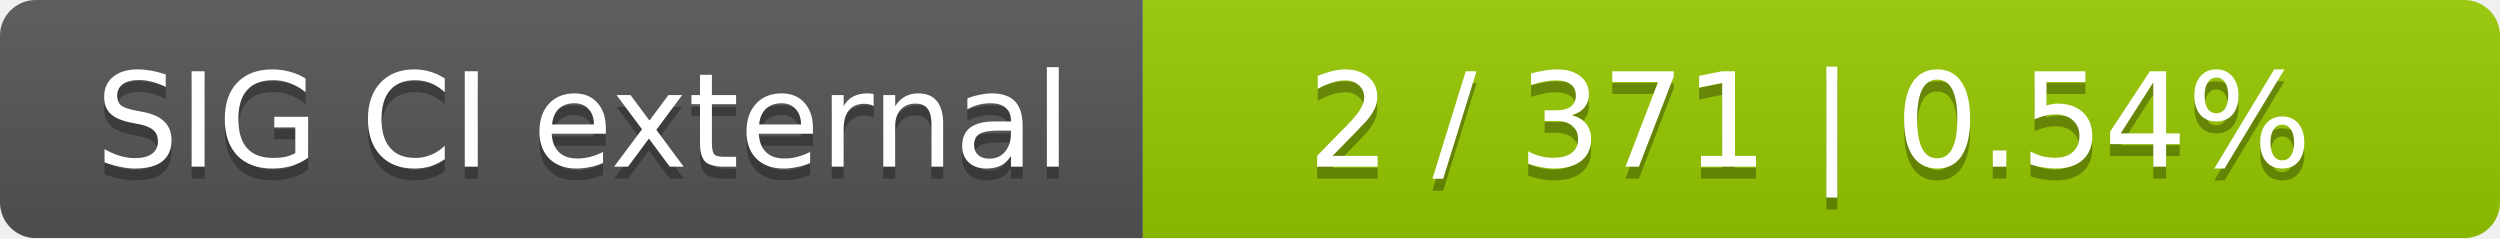
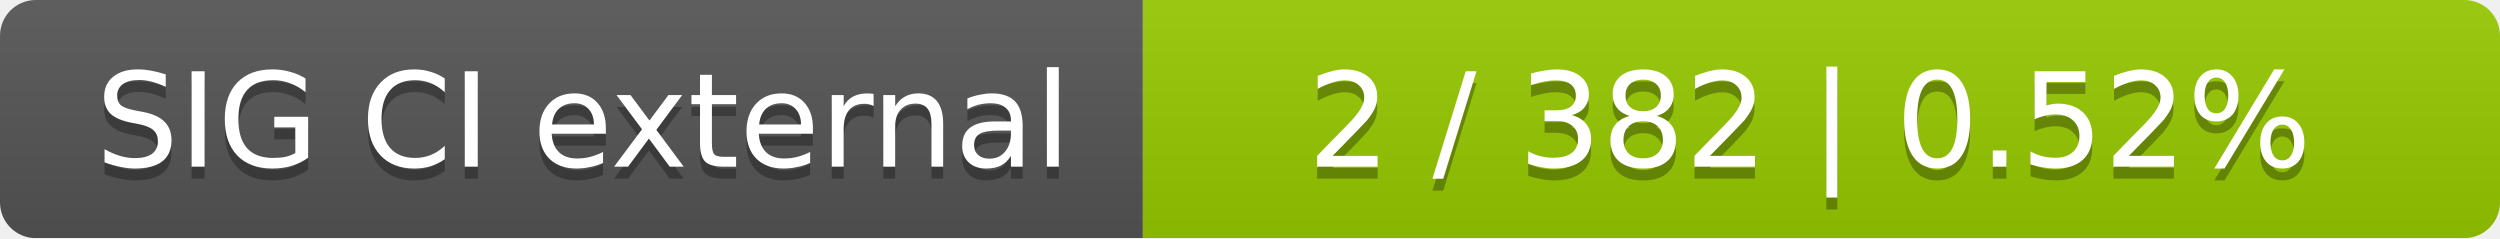
<svg xmlns="http://www.w3.org/2000/svg" width="210" height="20">
  <linearGradient id="smooth" x2="0" y2="100%">
    <stop offset="0" stop-color="#bbb" stop-opacity=".1" />
    <stop offset="1" stop-opacity=".1" />
  </linearGradient>
  <mask id="round">
    <rect width="210" height="20" rx="3" fill="#fff" />
  </mask>
  <g mask="url(#round)">
    <rect width="96" height="20" fill="#555" />
    <rect x="96" width="114" height="20" fill="#97ca00" />
    <rect width="210" height="20" fill="url(#smooth)" />
  </g>
  <g fill="#fff" text-anchor="middle" font-family="DejaVu Sans,Verdana,Geneva,sans-serif" font-size="11">
    <text x="49" y="15" fill="#010101" fill-opacity=".3">SIG CI external</text>
    <text x="49" y="14">SIG CI external</text>
-     <text x="152" y="15" fill="#010101" fill-opacity=".3">2 / 371    |    0.54%</text>
-     <text x="152" y="14">2 / 371    |    0.54%</text>
+     <text x="152" y="15" fill="#010101" fill-opacity=".3">2 / 382    |    0.52%</text>
+     <text x="152" y="14">2 / 382    |    0.52%</text>
  </g>
</svg>
